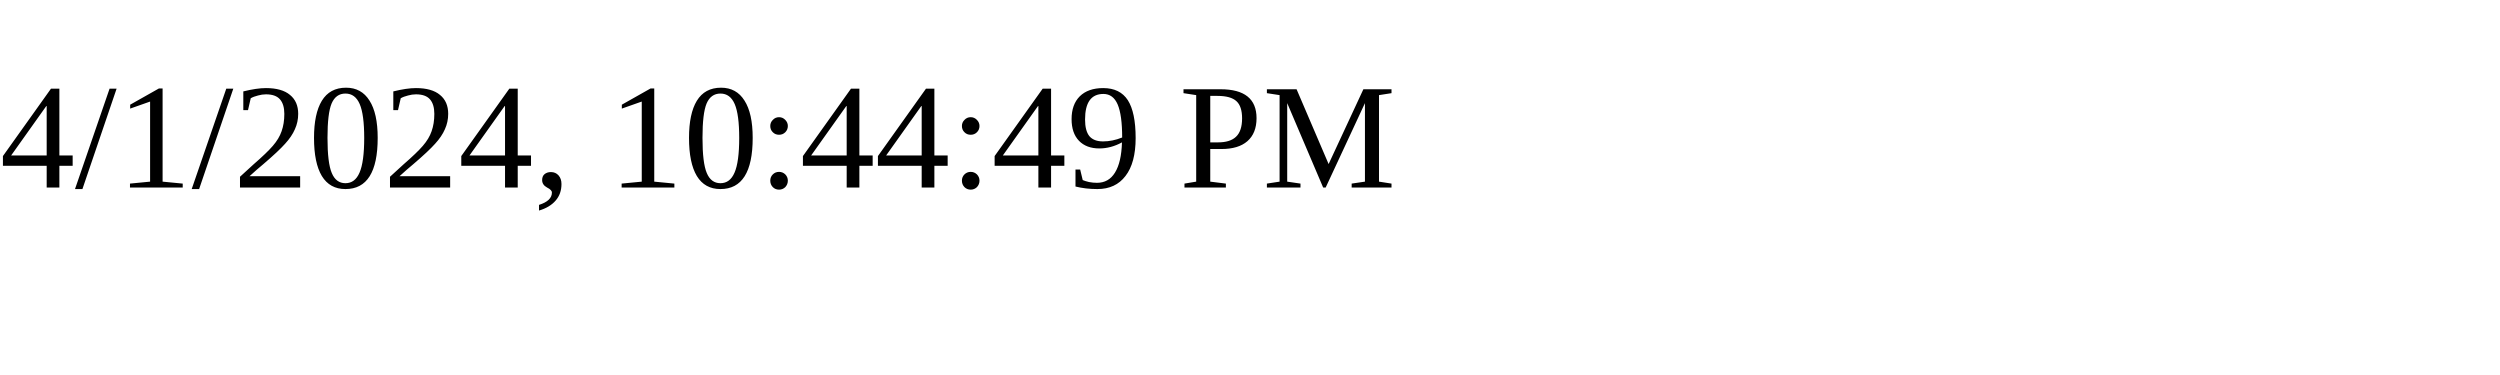
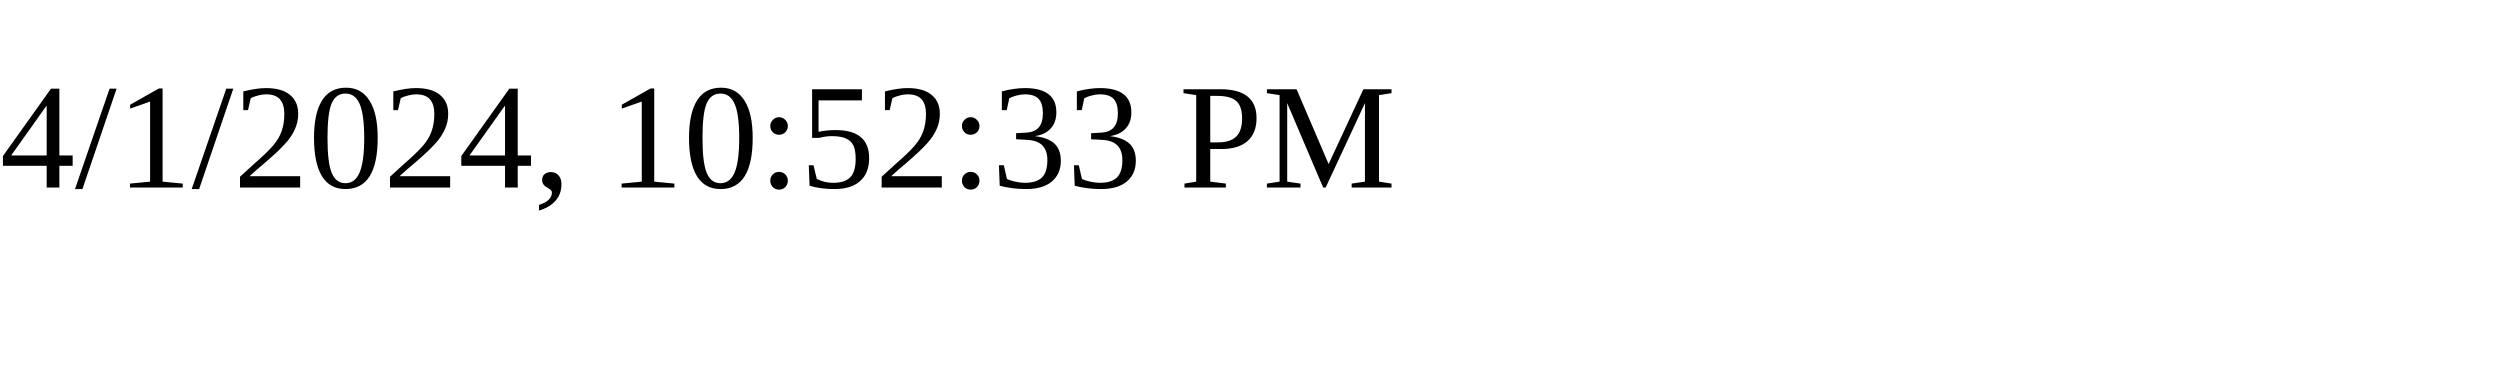
<svg xmlns="http://www.w3.org/2000/svg" height="30" width="200">
-   <text x="0" y="15">4/1/2024, 10:44:49 PM</text>
+   <text x="0" y="15">4/1/2024, 10:52:33 PM</text>
</svg>
